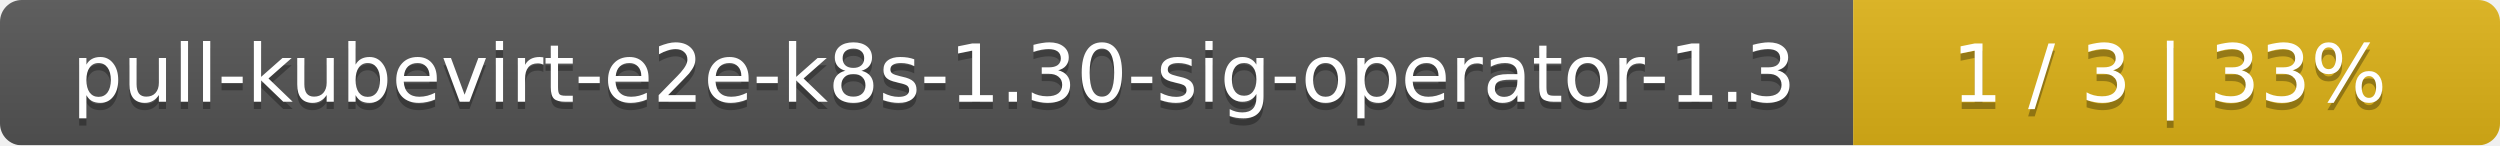
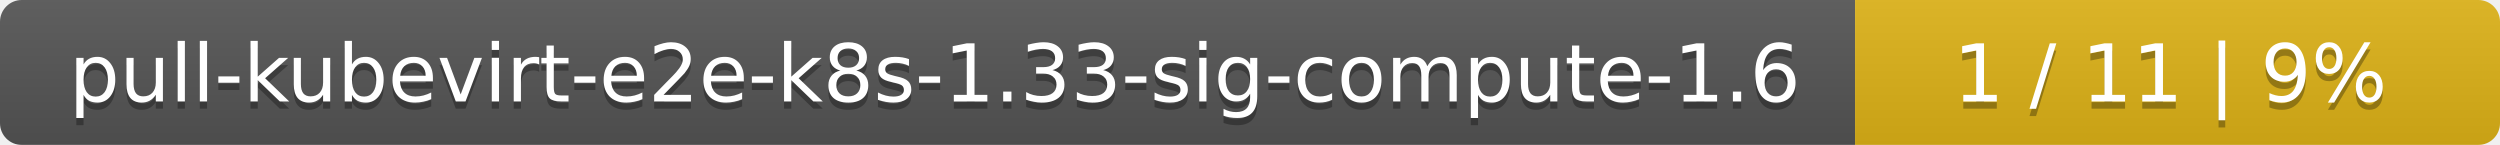
- <svg xmlns="http://www.w3.org/2000/svg" width="344" height="20">
+ <svg xmlns="http://www.w3.org/2000/svg" width="345" height="20">
  <linearGradient id="smooth" x2="0" y2="100%">
    <stop offset="0" stop-color="#bbb" stop-opacity=".1" />
    <stop offset="1" stop-opacity=".1" />
  </linearGradient>
  <mask id="round">
-     <rect width="344" height="20" rx="3" fill="#fff" />
+     <rect width="345" height="20" rx="3" fill="#fff" />
  </mask>
  <g mask="url(#round)">
-     <rect width="255" height="20" fill="#555" />
-     <rect x="255" width="89" height="20" fill="#dfb317" />
-     <rect width="344" height="20" fill="url(#smooth)" />
+     <rect width="256" height="20" fill="#555" />
+     <rect x="256" width="89" height="20" fill="#dfb317" />
+     <rect width="345" height="20" fill="url(#smooth)" />
  </g>
  <g fill="#fff" text-anchor="middle" font-family="DejaVu Sans,Verdana,Geneva,sans-serif" font-size="11">
-     <text x="128.5" y="15" fill="#010101" fill-opacity=".3">pull-kubevirt-e2e-k8s-1.30-sig-operator-1.3</text>
-     <text x="128.5" y="14">pull-kubevirt-e2e-k8s-1.30-sig-operator-1.3</text>
-     <text x="298.5" y="15" fill="#010101" fill-opacity=".3">1 / 3    |    33%</text>
-     <text x="298.5" y="14">1 / 3    |    33%</text>
+     <text x="129" y="15" fill="#010101" fill-opacity=".3">pull-kubevirt-e2e-k8s-1.33-sig-compute-1.6</text>
+     <text x="129" y="14">pull-kubevirt-e2e-k8s-1.33-sig-compute-1.6</text>
+     <text x="299.5" y="15" fill="#010101" fill-opacity=".3">1 / 11    |    9%</text>
+     <text x="299.5" y="14">1 / 11    |    9%</text>
  </g>
</svg>
